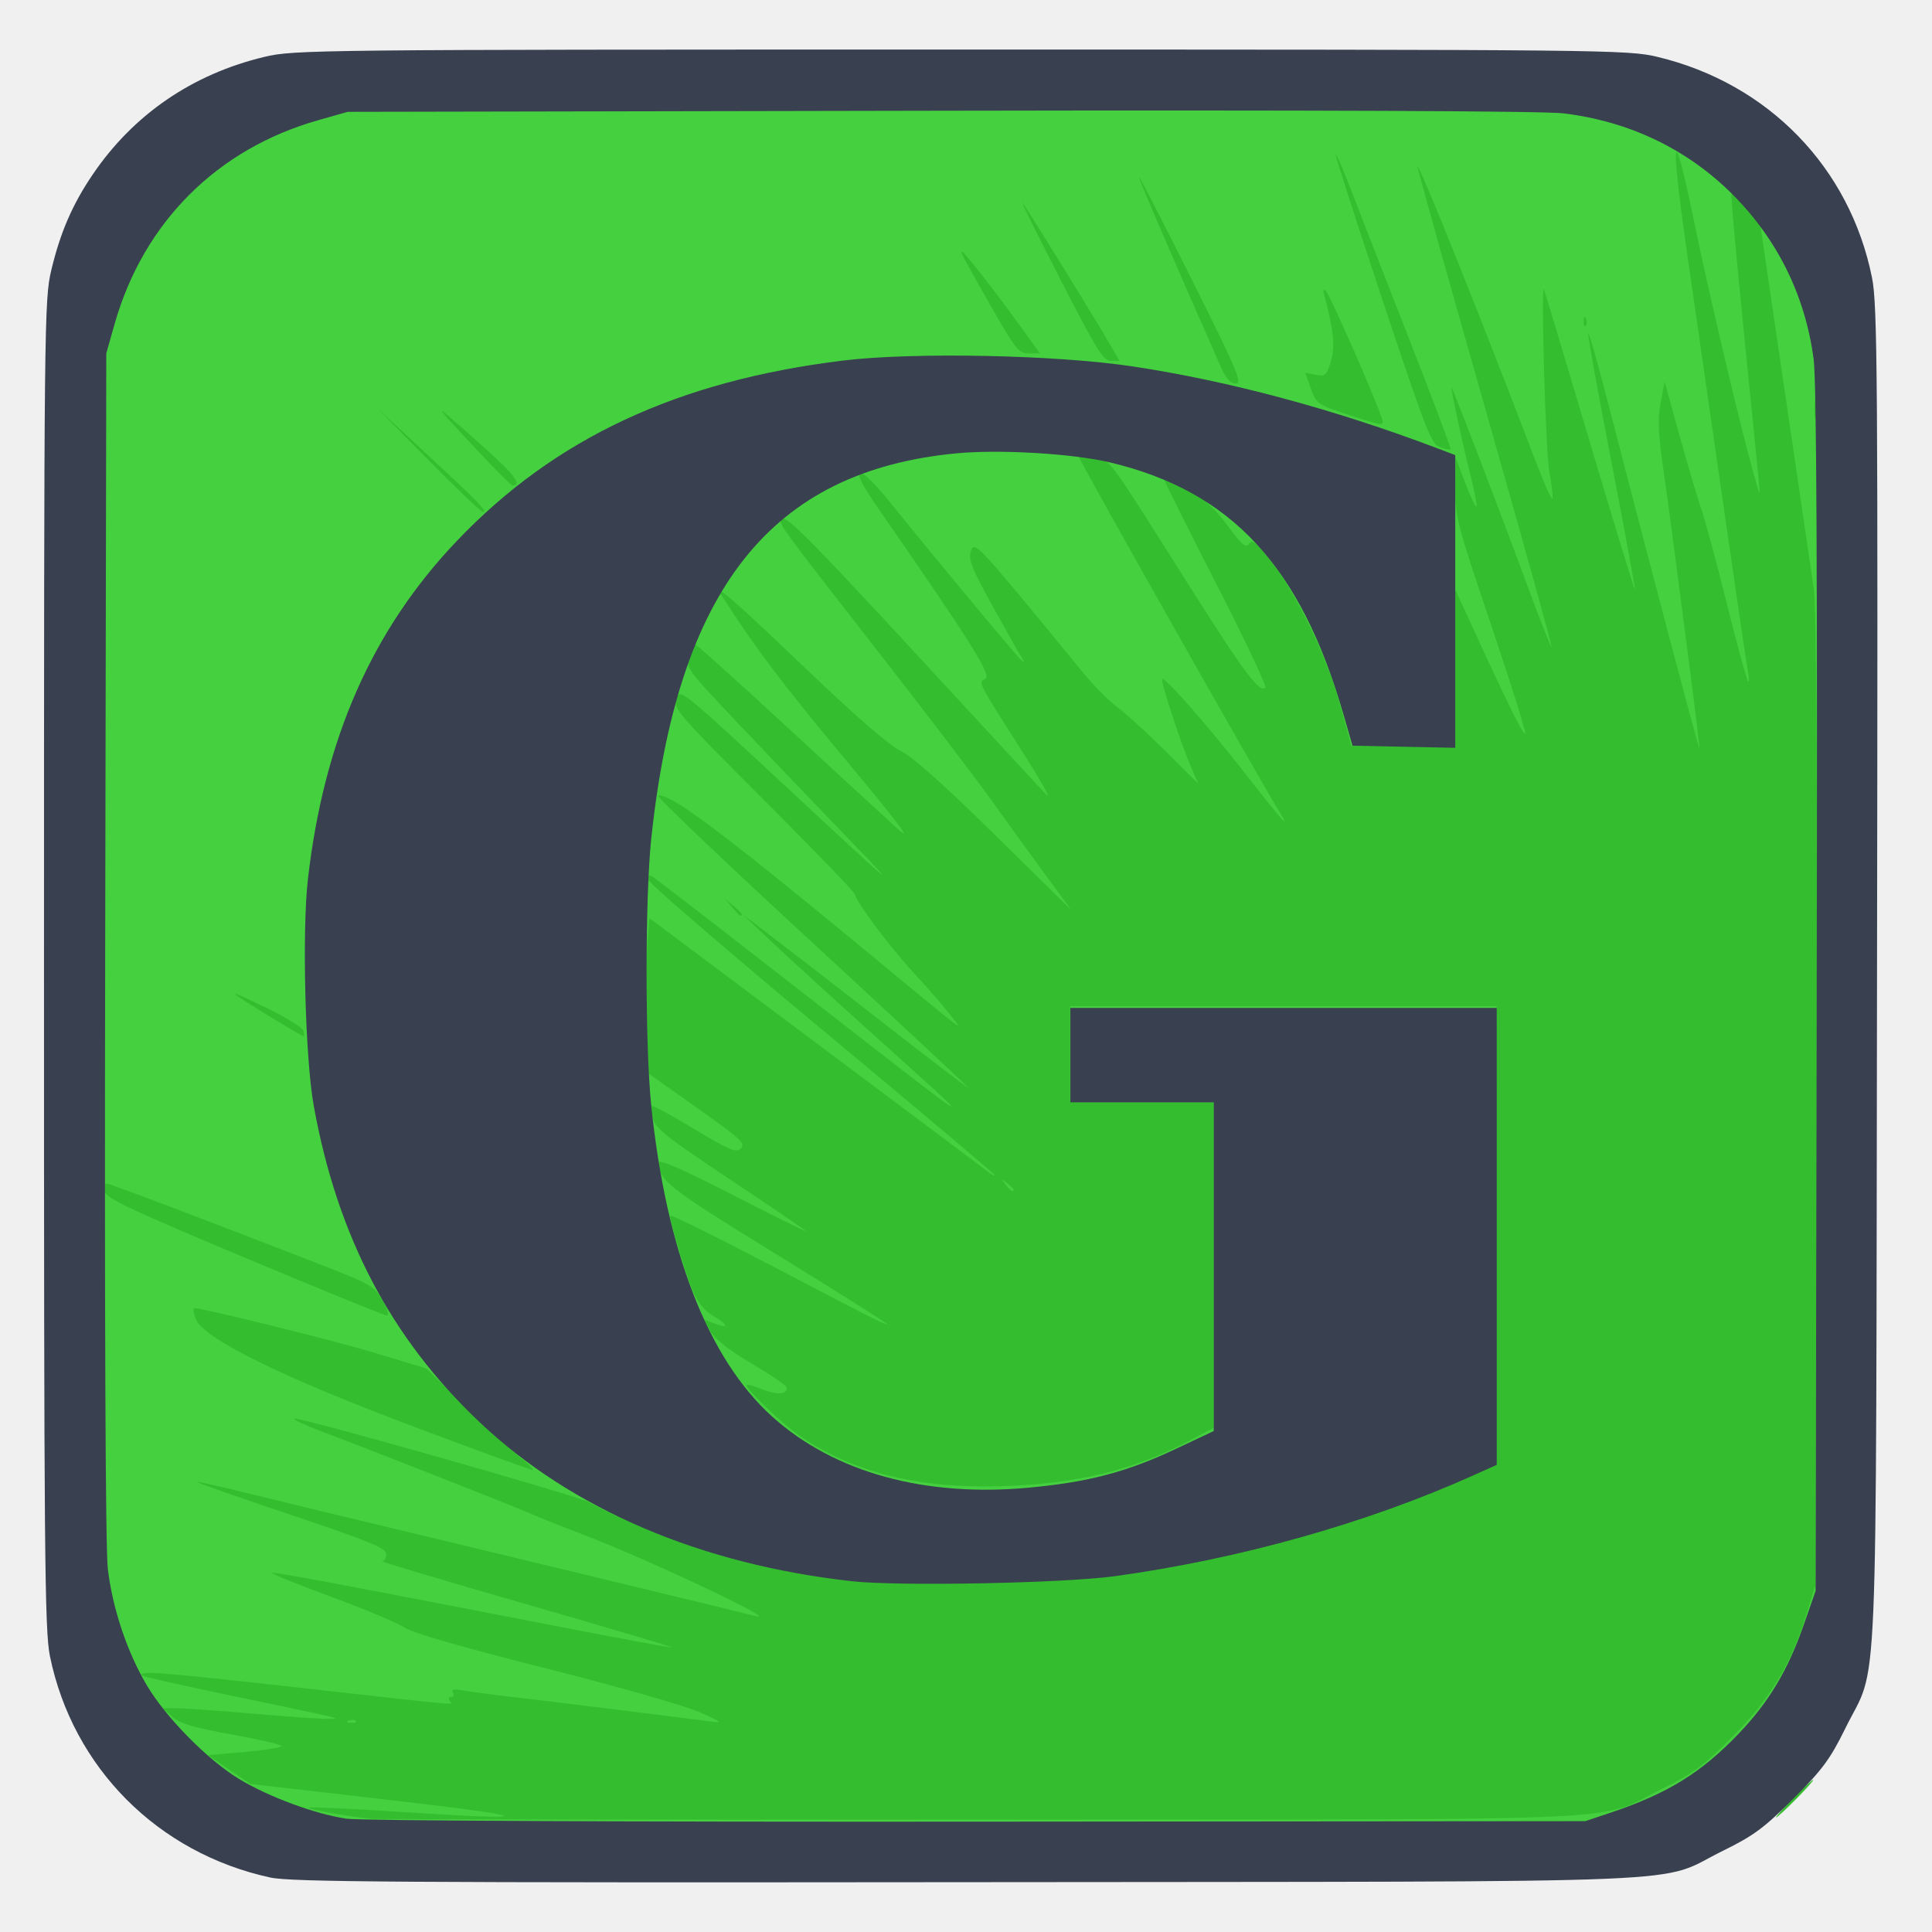
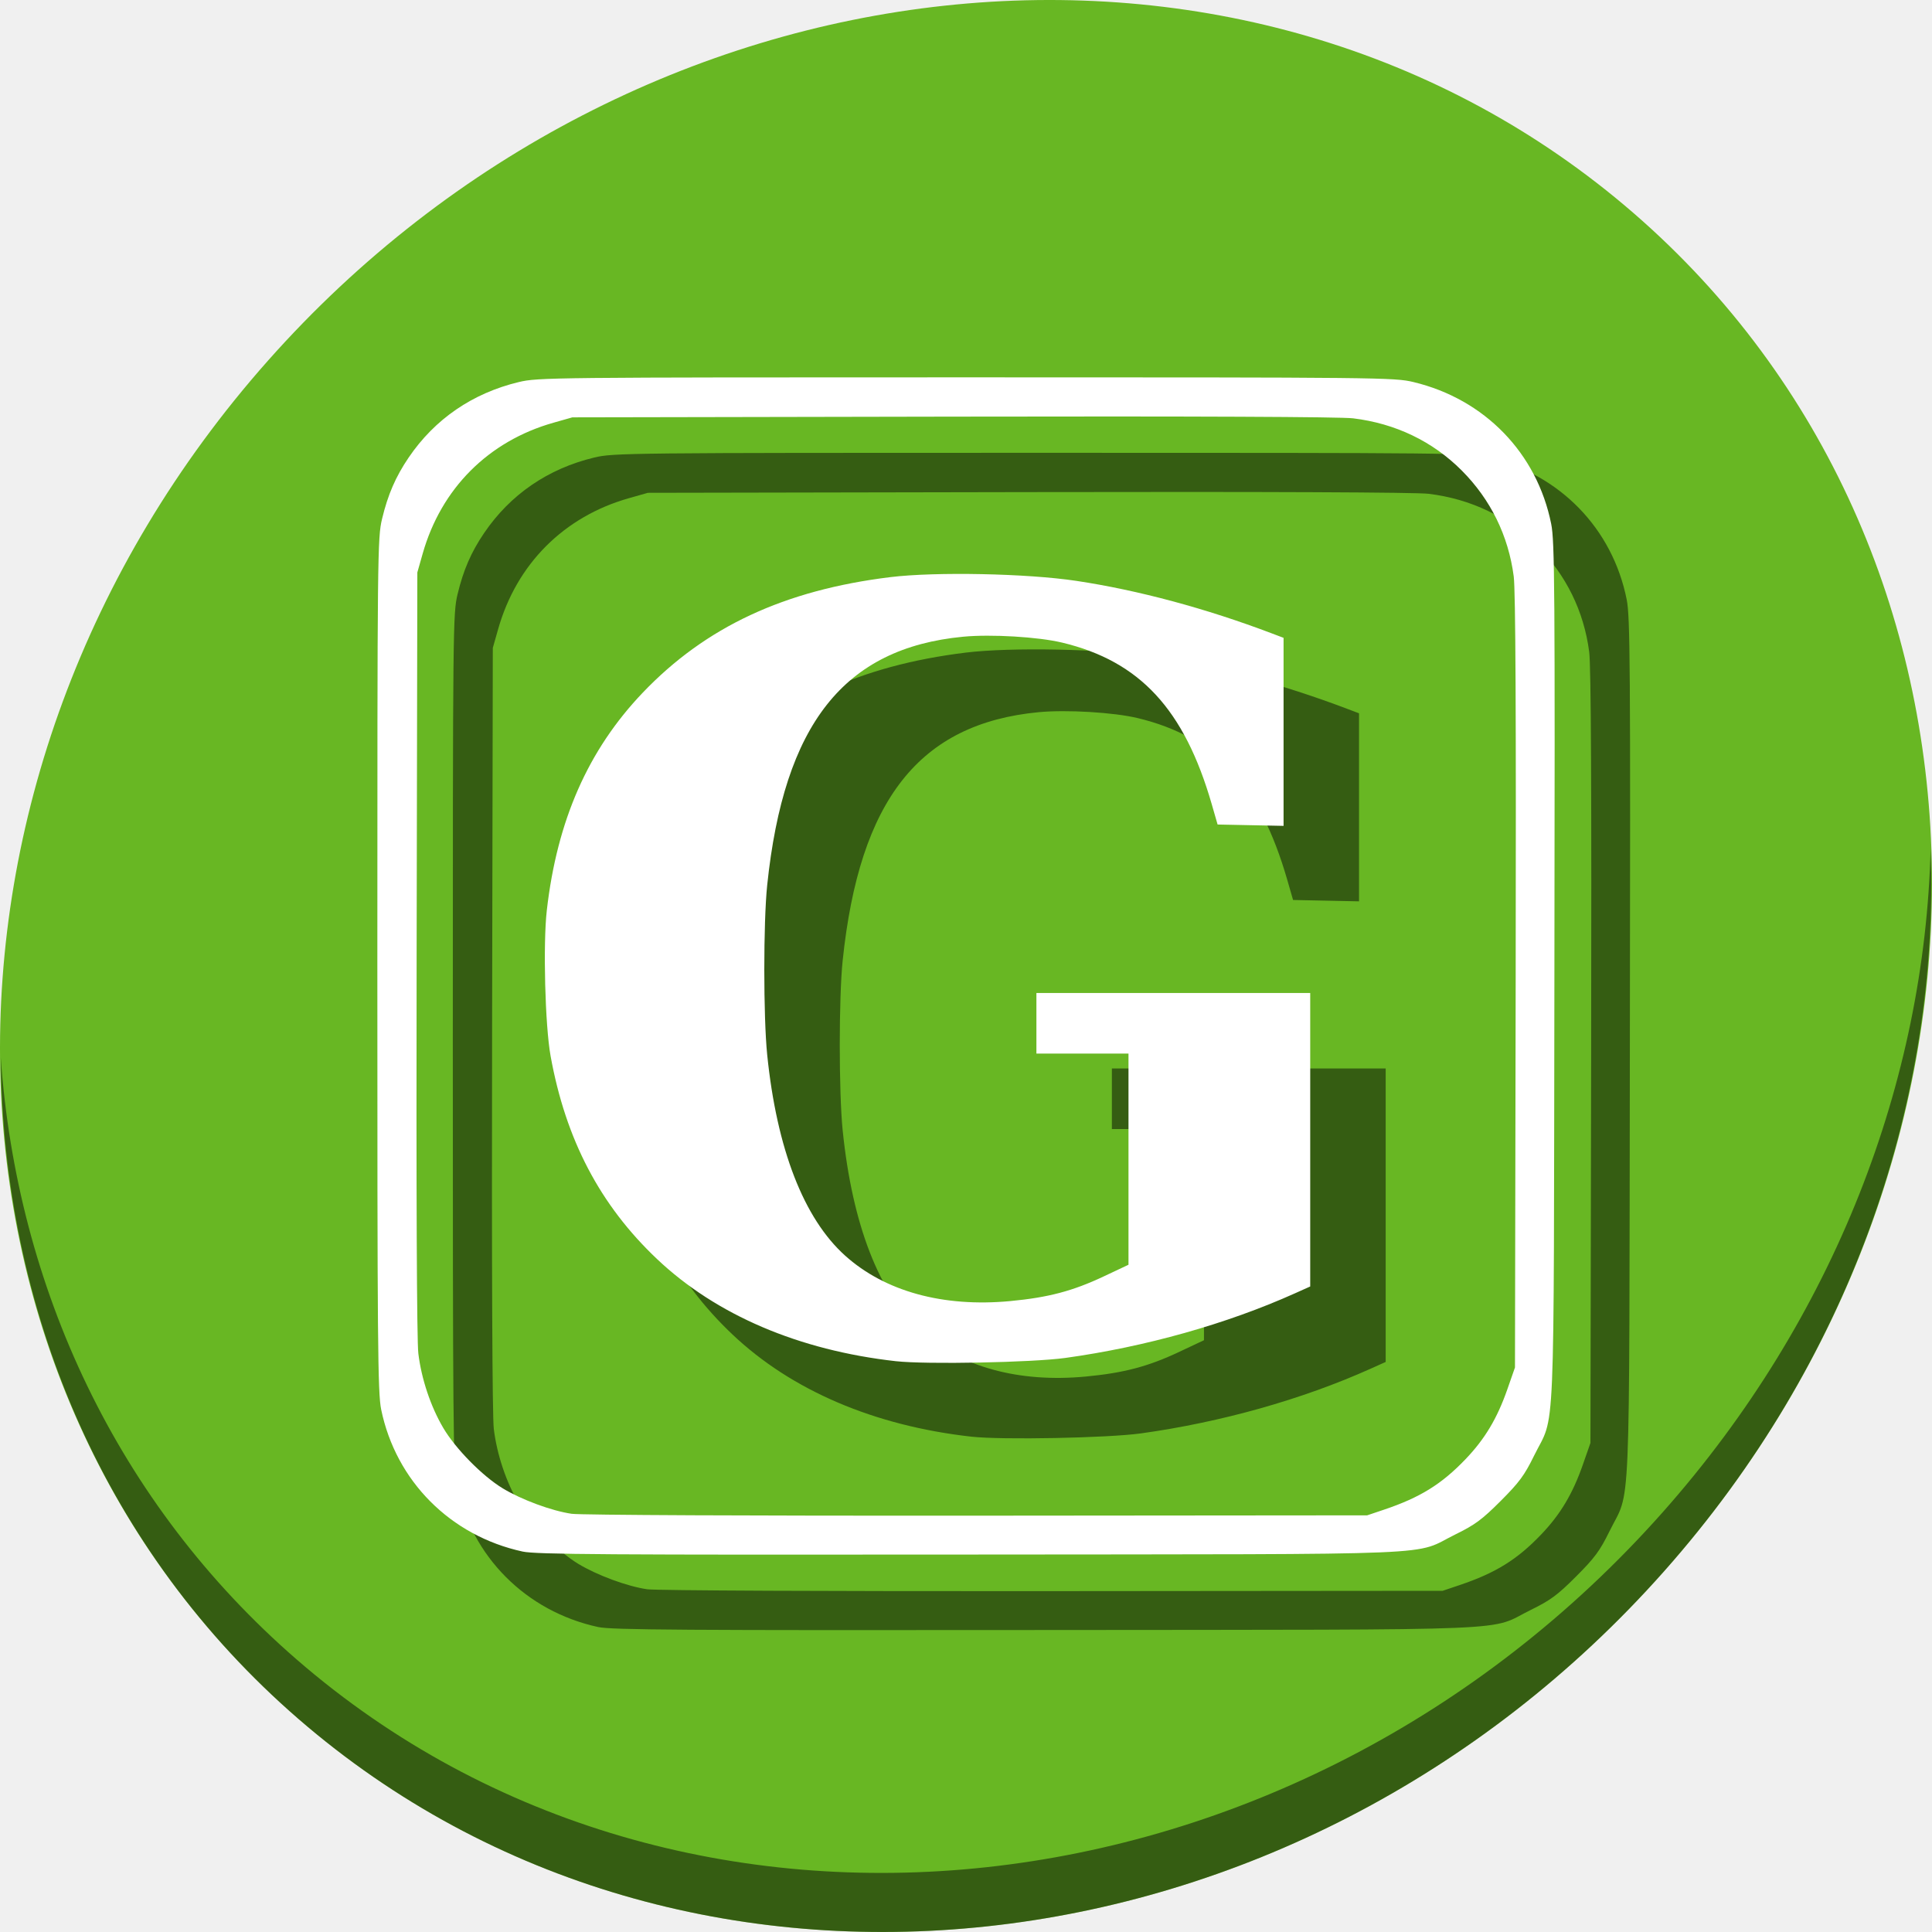
<svg xmlns="http://www.w3.org/2000/svg" id="svg2" version="1.1" width="512" height="512" viewBox="0 0 512 512">
  <defs id="defs6" />
  <path style="fill:#cccccc;fill-opacity:1;fill-rule:evenodd;stroke:none;stroke-width:1.022" d="" id="path3783" />
-   <g id="g4140">
-     <path id="path4201" d="M 437.754,489.373 84.418,490.243 43.514,471.967 21.757,427.582 20.887,84.69 46.995,40.305 90.51,23.77 423.829,21.159 l 45.255,20.017 20.017,36.552 -0.87,359.428 -18.276,30.46 z" style="fill:#45d03f;fill-opacity:1;fill-rule:evenodd;stroke:none;stroke-width:1px;stroke-linecap:butt;stroke-linejoin:miter;stroke-opacity:1" />
-     <path id="path4183" d="m 98.604,481.999 c -5.935,-0.53 -17.152,-2.525 -16.706,-2.97 0.232,-0.232 11.291,0.289 24.575,1.159 37.337,2.445 36.083,1.366 -3.762,-3.236 l -36.393,-4.204 -5.607,-3.796 -5.607,-3.796 9.75,-0.873 c 5.362,-0.48 9.75,-1.182 9.75,-1.56 0,-0.378 -5.919,-1.754 -13.154,-3.058 -10.064,-1.814 -13.764,-2.908 -15.75,-4.659 l -2.596,-2.288 3.5,-0.018 c 1.925,-0.01 11.15,0.641 20.5,1.448 9.35,0.806 18.35,1.427 20,1.38 3.438,-0.099 5.174,0.312 -27.487,-6.519 -11.818,-2.472 -21.68,-4.688 -21.917,-4.924 -1.421,-1.421 4.464,-0.976 40.758,3.079 46.329,5.176 41.426,4.755 40.646,3.492 -0.34,-0.55 -0.115,-1 0.5,-1 0.615,0 0.801,-0.512 0.414,-1.138 -0.499,-0.807 0.285,-0.96 2.691,-0.526 1.867,0.337 7.67,1.105 12.895,1.707 9.353,1.079 44.689,5.446 52.5,6.49 3.636,0.486 3.37,0.255 -2.918,-2.528 -3.817,-1.69 -22.113,-6.893 -40.812,-11.605 -21.794,-5.493 -35.048,-9.32 -37.126,-10.721 -1.778,-1.198 -10.505,-4.86 -19.394,-8.138 -8.889,-3.278 -15.988,-6.135 -15.775,-6.348 0.361,-0.361 15.725,2.516 79.443,14.877 13.98,2.712 25.905,4.903 26.5,4.868 0.595,-0.035 -16.692,-5.173 -38.417,-11.419 -21.725,-6.246 -38.965,-11.393 -38.312,-11.437 0.653,-0.045 1.124,-0.932 1.045,-1.972 -0.117,-1.553 -4.706,-3.422 -25.688,-10.463 -14.05,-4.715 -25.072,-8.589 -24.493,-8.609 0.579,-0.02 7.554,1.566 15.5,3.525 7.946,1.959 24.573,5.982 36.947,8.941 27.771,6.64 92.779,22.353 95.5,23.082 7.742,2.076 -28.647,-15.143 -45.5,-21.529 -4.675,-1.772 -10.975,-4.288 -14,-5.593 -5.886,-2.538 -43.703,-17.407 -55.807,-21.943 -4.019,-1.506 -7.088,-2.958 -6.819,-3.227 0.68,-0.68 75.658,20.6 78.16,22.183 4.505,2.851 23.57,10.557 33.085,13.373 5.565,1.647 15.915,4.037 23,5.31 11.574,2.08 15.875,2.313 42.381,2.298 30.642,-0.017 41.667,-0.966 63.528,-5.464 22.966,-4.725 48.801,-12.774 68.014,-21.19 l 9.958,-4.362 0.258,-60.721 0.258,-60.721 -56.508,0 -56.508,0 0,12.5 0,12.5 19,0 19,0 0,43.361 0,43.361 -5.912,3.151 c -13.573,7.234 -26.8,10.847 -44.018,12.021 -25.237,1.721 -44.321,-2.45 -59.822,-13.077 -4.635,-3.177 -14.616,-12.783 -13.962,-13.437 0.223,-0.223 2.103,0.303 4.176,1.169 3.833,1.602 6.988,1.304 6.353,-0.6 -0.192,-0.577 -4.383,-3.417 -9.312,-6.31 -5.838,-3.427 -9.615,-6.377 -10.833,-8.463 l -1.87,-3.202 2.739,1.041 c 4.062,1.545 4.049,0.53 -0.024,-1.874 -2.336,-1.378 -4.224,-3.63 -5.459,-6.511 -1.763,-4.112 -6.056,-18.31 -6.056,-20.028 0,-0.693 12.814,5.762 47,23.675 6.325,3.314 11.05,5.549 10.5,4.967 -0.55,-0.583 -13.974,-9.042 -29.831,-18.798 -28.321,-17.425 -30.669,-19.265 -30.669,-24.026 0,-0.975 6.396,1.831 19.5,8.555 10.725,5.503 19.5,9.853 19.5,9.665 0,-0.187 -8.976,-6.309 -19.945,-13.604 -16.877,-11.223 -20.045,-13.718 -20.595,-16.221 -0.357,-1.627 -0.472,-3.136 -0.255,-3.353 0.217,-0.217 5.281,2.54 11.254,6.127 9.499,5.705 11.041,6.34 12.312,5.068 1.272,-1.272 -0.177,-2.607 -11.567,-10.665 l -13.021,-9.212 -0.342,-14.501 c -0.188,-7.976 -0.116,-17.227 0.159,-20.558 l 0.5,-6.057 44.5,33.304 c 24.475,18.317 45.062,33.748 45.75,34.29 0.688,0.542 1.25,0.763 1.25,0.49 0,-0.273 -20.7,-17.72 -46,-38.77 -25.3,-21.05 -46,-38.909 -46,-39.685 0,-0.851 0.497,-1.122 1.25,-0.684 0.688,0.4 15.875,12.119 33.75,26.042 56.73,44.187 55.263,43.264 24,15.107 -10.725,-9.659 -22.65,-20.553 -26.5,-24.208 l -7,-6.645 9,6.859 c 4.95,3.773 18.337,14.142 29.75,23.044 11.412,8.901 20.75,16.012 20.75,15.802 0,-0.21 -18.711,-17.634 -41.579,-38.72 -22.869,-21.086 -41.138,-38.485 -40.599,-38.665 2.796,-0.932 16.745,9.472 54.3,40.499 29.113,24.052 26.8,22.304 22.879,17.291 -1.925,-2.461 -6.232,-7.409 -9.572,-10.995 -6.106,-6.557 -15.428,-19.028 -15.428,-20.64 0,-0.476 -10.855,-11.728 -24.123,-25.004 -23.129,-23.143 -24.085,-24.252 -23.199,-26.911 0.915,-2.746 1.212,-2.505 30.873,25.081 27.43,25.512 28.73,26.593 15.449,12.859 -7.975,-8.247 -21.149,-22.016 -29.276,-30.597 -14.56,-15.374 -14.758,-15.644 -13.548,-18.455 0.675,-1.569 1.337,-3.016 1.47,-3.215 0.133,-0.199 10.89,9.476 23.904,21.5 13.014,12.024 26.36,24.301 29.657,27.282 4.327,3.913 0.451,-1.233 -13.936,-18.5 -16.572,-19.889 -23.816,-29.491 -32.572,-43.171 -2.442,-3.815 2.931,0.836 21.799,18.871 13.571,12.972 22.592,20.815 25.5,22.171 3.024,1.41 11.189,8.675 24.899,22.153 l 20.399,20.055 -6.977,-9.5 c -3.837,-5.225 -10.192,-14 -14.12,-19.5 -3.929,-5.5 -16.431,-21.925 -27.784,-36.5 -29.587,-37.986 -28.846,-36.97 -27.761,-38.055 1.144,-1.144 8.053,5.892 42.776,43.555 13.69,14.85 25.986,28.125 27.325,29.5 1.338,1.375 -1.283,-3.35 -5.824,-10.5 -12.874,-20.267 -12.319,-19.183 -10.376,-20.271 1.681,-0.941 -3.678,-9.471 -27.875,-44.371 -4.654,-6.713 -6.281,-9.797 -5.356,-10.152 0.805,-0.309 4.058,2.891 8.252,8.119 10.536,13.133 32.424,39.483 34.202,41.175 1.337,1.272 1.325,1.092 -0.084,-1.189 -0.913,-1.479 -4.404,-7.672 -7.756,-13.763 -5.14,-9.338 -5.959,-11.487 -5.22,-13.704 0.931,-2.794 1.584,-2.085 29.351,31.85 3.013,3.682 7.267,7.996 9.454,9.587 2.187,1.591 7.9,6.796 12.696,11.568 l 8.72,8.676 -2.054,-4.763 c -2.616,-6.065 -7.981,-22.501 -7.501,-22.981 0.664,-0.664 12.687,13.05 22.326,25.468 8.965,11.55 12.133,15.102 8.919,10 -4.916,-7.803 -53.653,-94.059 -53.329,-94.383 0.219,-0.219 2.154,-0.036 4.3,0.406 4.408,0.909 2.497,-1.695 25.821,35.186 13.623,21.541 17.827,27.127 19.306,25.648 0.404,-0.404 -5.445,-12.787 -12.996,-27.519 -7.551,-14.732 -13.73,-27.105 -13.73,-27.495 0,-0.391 2.717,0.737 6.037,2.507 4.542,2.421 7.184,4.779 10.666,9.522 3.842,5.232 4.817,6.048 5.733,4.796 0.915,-1.252 1.984,-0.35 6.272,5.29 6.812,8.961 14.556,25.317 18.01,38.038 l 2.782,10.246 13.75,0.004 13.75,0.004 0,-20.75 0.01,-20.75 4.36,9.5 c 9.646,21.017 13.716,29.247 14.215,28.748 0.288,-0.288 -3.775,-13.246 -9.03,-28.795 -9.036,-26.736 -9.552,-28.71 -9.499,-36.362 l 0.055,-8.091 2.572,6.789 c 1.415,3.734 2.763,6.598 2.995,6.366 0.233,-0.233 -0.475,-3.963 -1.574,-8.289 -1.936,-7.627 -5.134,-22.353 -5.074,-23.367 0.04,-0.678 13.236,33.787 20.407,53.295 3.193,8.687 5.956,15.645 6.139,15.461 0.184,-0.184 -7.746,-28.666 -17.621,-63.295 -9.875,-34.629 -17.935,-63.411 -17.911,-63.961 0.074,-1.672 17.259,41.178 31.183,77.755 2.252,5.915 4.297,10.552 4.545,10.305 0.248,-0.248 -0.112,-3.513 -0.8,-7.255 -0.938,-5.104 -2.226,-48.305 -1.44,-48.305 0.073,0 5.479,17.978 12.015,39.951 6.536,21.973 11.999,39.835 12.14,39.694 0.142,-0.142 -2.655,-15.307 -6.215,-33.701 -3.56,-18.394 -6.349,-33.813 -6.199,-34.265 0.15,-0.452 2.349,7.198 4.886,17 12.213,47.178 24.362,93.128 24.569,92.923 0.126,-0.125 -1.101,-10.324 -2.728,-22.665 -1.626,-12.34 -3.473,-26.487 -4.103,-31.437 -0.63,-4.95 -1.887,-14.177 -2.793,-20.504 -1.278,-8.928 -1.413,-12.735 -0.604,-17 l 1.044,-5.496 3.841,13.923 c 2.112,7.658 4.707,16.433 5.766,19.5 1.059,3.067 4.164,14.545 6.9,25.507 2.736,10.962 5.247,20.187 5.578,20.5 0.332,0.313 0.34,-0.78 0.018,-2.43 -0.322,-1.65 -3.114,-20.55 -6.204,-42 -3.09,-21.45 -7.516,-52.17 -9.835,-68.268 -4.764,-33.071 -3.962,-36.913 1.825,-8.732 3.696,17.998 11.909,52.805 15.574,66 1.885,6.784 1.929,6.846 1.46,2 -0.266,-2.75 -2.068,-20.712 -4.005,-39.915 -1.937,-19.203 -3.391,-35.305 -3.232,-35.783 0.159,-0.477 1.941,1.108 3.959,3.523 l 3.67,4.39 6.593,44.892 c 3.626,24.691 7.06,48.042 7.63,51.892 0.688,4.644 0.927,50.257 0.711,135.5 l -0.326,128.5 -2.3,7.473 c -4.138,13.443 -9.623,22.556 -19.63,32.613 -7.651,7.689 -10.5,9.801 -18.54,13.744 -18.236,8.943 -1.145,8.16 -180,8.249 -87.175,0.043 -160.075,-0.062 -162,-0.234 z m -4.271,-25.948 c -0.332,-0.332 -1.195,-0.368 -1.917,-0.079 -0.798,0.319 -0.561,0.556 0.604,0.604 1.054,0.043 1.645,-0.193 1.312,-0.525 z M 268.604,315.277 c 0,-0.208 -0.787,-0.995 -1.75,-1.75 -1.586,-1.244 -1.621,-1.208 -0.378,0.378 1.306,1.666 2.127,2.195 2.127,1.372 z m 206.5,161.378 c 2.709,-2.75 5.15,-5 5.425,-5 0.275,0 -1.716,2.25 -4.425,5 -2.709,2.75 -5.15,5 -5.425,5 -0.275,0 1.716,-2.25 4.425,-5 z M 109.721,378.104 C 74.705,364.962 53.792,354.639 51.87,349.546 c -0.6,-1.59 -0.793,-2.885 -0.428,-2.876 2.681,0.061 37.24,8.625 48.12,11.925 l 13.457,4.082 10.543,10.282 c 5.799,5.655 12.343,11.71 14.543,13.455 2.2,1.746 3.55,3.155 3,3.133 -0.55,-0.022 -14.672,-5.172 -31.383,-11.443 z M 64.604,333.178 C 34.266,320.453 28.05,317.513 27.785,315.762 c -0.176,-1.159 0.052,-2.107 0.506,-2.107 0.799,0 28.011,10.313 56.813,21.531 13.166,5.128 14.136,5.692 16.28,9.461 1.524,2.68 1.856,3.98 1,3.924 -0.704,-0.046 -17.705,-6.973 -37.78,-15.393 z m 6.68,-63.932 c -11.812,-7.228 -11.934,-7.615 -0.68,-2.151 5.225,2.537 9.646,5.276 9.823,6.086 0.178,0.811 0.178,1.471 0,1.468 -0.178,-0.003 -4.292,-2.435 -9.143,-5.403 z m 122.725,-28.841 -1.905,-2.25 2.25,1.905 c 2.115,1.79 2.705,2.595 1.905,2.595 -0.19,0 -1.202,-1.012 -2.25,-2.25 z m -80.419,-118.436 -13.486,-13.686 13.122,12.179 c 14.009,13.003 16.134,15.194 14.737,15.194 -0.487,0 -6.955,-6.159 -14.373,-13.686 z m 11.069,-4.581 c -10.759,-11.57 -10.591,-11.502 4.184,1.691 7.557,6.748 9.652,9.629 6.952,9.559 -0.38,-0.01 -5.391,-5.072 -11.136,-11.25 z m 256.936,1.128 c -2.275,-0.785 -3.697,-4.433 -15.228,-39.052 -6.995,-21.002 -12.569,-38.336 -12.385,-38.52 0.184,-0.184 1.931,3.839 3.883,8.939 1.952,5.1 8.808,22.694 15.236,39.097 6.428,16.403 11.534,29.954 11.345,30.113 -0.188,0.159 -1.472,-0.101 -2.852,-0.577 z m -24.588,-8.715 c -7.836,-2.56 -8.146,-2.781 -9.607,-6.842 l -1.509,-4.196 2.784,0.557 c 2.553,0.511 2.885,0.217 4.016,-3.555 1.183,-3.947 0.743,-8.327 -1.769,-17.609 -0.372,-1.376 -0.214,-1.688 0.509,-1 0.997,0.95 13.088,28.491 14.596,33.25 0.853,2.691 1.126,2.709 -9.019,-0.605 z m 123.85,-1.645 c 0.011,-2.2 0.216,-2.982 0.455,-1.738 0.239,1.244 0.23,3.044 -0.02,4 -0.25,0.956 -0.446,-0.062 -0.435,-2.262 z m -157.244,-10.75 c -12.545,-28.373 -21.935,-50.157 -21.715,-50.377 0.15,-0.15 6.444,12.079 13.987,27.177 11.943,23.905 13.449,27.45 11.66,27.45 -1.455,0 -2.602,-1.239 -3.933,-4.25 z M 281.197,74.4 c -5.999,-11.685 -10.617,-20.988 -10.262,-20.673 0.679,0.601 18.256,29.02 22.995,37.178 l 2.759,4.75 -2.292,-0.005 c -1.974,-0.005 -3.807,-2.955 -13.2,-21.25 z m -17.862,8.005 c -7.687,-13.436 -8.923,-15.75 -8.413,-15.75 0.544,0 9.185,11.048 15.421,19.717 l 5.238,7.283 -2.905,0 c -2.653,0 -3.463,-0.976 -9.342,-11.25 z m 156.349,2.667 c 0.048,-1.165 0.285,-1.402 0.604,-0.604 0.289,0.722 0.253,1.584 -0.079,1.917 -0.332,0.332 -0.569,-0.258 -0.525,-1.312 z" style="fill:#34bd2e;fill-opacity:1" />
-     <path id="path4196" d="m 71.654,497.568 c -29.811,-6.462 -52.361,-29.103 -58.42,-58.656 -1.405,-6.854 -1.579,-27.173 -1.573,-183.5 0.007,-170.684 0.064,-176.028 1.952,-183.906 2.392,-9.978 5.604,-17.38 10.968,-25.279 10.791,-15.891 26.384,-26.574 45.459,-31.148 7.879,-1.889 13.216,-1.945 184.614,-1.945 171.398,0 176.734,0.056 184.614,1.945 29.36,7.039 50.986,29.312 56.84,58.541 1.44,7.191 1.574,25.955 1.321,185.5 -0.318,200.2 0.508,180.744 -8.445,199 -3.929,8.011 -6.083,10.924 -13.744,18.585 -7.662,7.662 -10.574,9.815 -18.585,13.744 -18.27,8.96 1.367,8.14 -200,8.346 -150.295,0.153 -179.527,-0.04 -185,-1.227 z m 355.5,-17.306 c 14.844,-4.999 23.701,-10.482 33.575,-20.783 7.986,-8.332 13.067,-16.812 17.262,-28.81 l 3.164,-9.049 0.289,-159 c 0.201,-110.721 -0.042,-161.54 -0.803,-167.365 -2.191,-16.787 -9.543,-31.752 -21.472,-43.704 -11.994,-12.017 -27.366,-19.395 -44.818,-21.51 -5.204,-0.631 -65.503,-0.885 -165.196,-0.698 l -157,0.295 -7.842,2.223 C 57.507,39.461 38.01,58.972 30.379,85.833 l -2.212,7.787 -0.291,157 c -0.184,99.506 0.072,160.001 0.701,165.196 1.274,10.528 5.107,21.966 10.316,30.783 5.052,8.552 16.134,19.801 24.501,24.872 7.798,4.726 20.235,9.317 28.471,10.511 3.613,0.524 74.798,0.853 167.289,0.775 l 161,-0.137 7,-2.357 z M 225.705,419.034 c -40.108,-4.484 -74.244,-19.077 -98.637,-42.168 -23.5,-22.245 -37.666,-49.264 -43.909,-83.746 -2.278,-12.581 -3.151,-46.2 -1.561,-60.102 4.244,-37.114 17.051,-66.171 39.556,-89.753 25.925,-27.164 58.493,-42.363 102.227,-47.708 18.652,-2.28 56.438,-1.519 76.773,1.545 25.539,3.848 53.402,11.336 80.75,21.701 l 4.75,1.8 0,38.786 0,38.786 -13.612,-0.278 -13.612,-0.278 -2.396,-8.303 c -11.319,-39.23 -29.677,-59.067 -61.771,-66.749 -9.89,-2.367 -29.324,-3.524 -40.812,-2.429 -49.21,4.689 -73.964,36.047 -80.9,102.481 -1.593,15.259 -1.594,54.365 -0.001,70 3.957,38.845 15.075,67.498 32.147,82.848 16.427,14.769 40.443,21.378 68.176,18.76 15.679,-1.48 25.707,-4.124 38.532,-10.161 l 10.25,-4.824 0,-43.561 0,-43.561 -19,0 -19,0 0,-12.5 0,-12.5 56.5,0 56.5,0 0,60.542 0,60.542 -6.334,2.842 c -28.15,12.63 -61.637,22.051 -94.666,26.633 -13.696,1.9 -57.49,2.749 -69.949,1.356 z" style="fill:#394050;fill-opacity:1" />
+   <g id="g843">
+     <path style="fill:#68b723;fill-opacity:1;stroke-width:11.11" d="M 432.913,56.474 C 535.106,145.049 538.74,306.174 441.03,416.373 343.32,526.572 181.28,544.101 79.087,455.526 -23.106,366.951 -26.74,205.826 70.97,95.627 168.68,-14.572 330.72,-32.101 432.913,56.474 Z" id="path27" />
+     <path style="opacity:1;fill:#000000;fill-opacity:0.49;stroke-width:11.11" d="M 511.636,224.904 C 510.084,286.215 486.474,349.058 440.669,400.718 342.959,510.917 180.919,528.446 78.726,439.871 30.827,398.356 4.497,340.923 0.194,280.229 0.799,346.585 27.117,410.482 79.079,455.519 c 102.193,88.575 264.241,71.037 361.943,-39.153 49.705,-56.058 73.005,-125.291 70.613,-191.462 z" id="path51" />
+     <path style="fill:#000000;fill-opacity:0.49;stroke-width:0.642" d="m 158.524,431.183 c -19.143,-4.151 -33.623,-18.695 -37.514,-37.679 -0.902,-4.403 -1.014,-17.455 -1.01,-117.874 0.005,-109.641 0.041,-113.074 1.254,-118.134 1.536,-6.41 3.599,-11.165 7.043,-16.238 6.93,-10.208 16.942,-17.07 29.191,-20.008 5.06,-1.213 8.486,-1.25 118.549,-1.25 110.063,0 113.489,0.036 118.549,1.25 18.854,4.522 32.74,18.829 36.499,37.604 0.925,4.619 1.011,16.672 0.848,119.158 -0.204,128.601 0.326,116.103 -5.423,127.83 -2.523,5.146 -3.906,7.017 -8.826,11.938 -4.92,4.921 -6.79,6.305 -11.934,8.829 -11.732,5.755 0.878,5.229 -128.429,5.361 -96.511,0.099 -115.283,-0.026 -118.797,-0.788 z m 228.283,-11.117 c 9.532,-3.211 15.22,-6.733 21.56,-13.35 5.128,-5.352 8.391,-10.799 11.085,-18.507 l 2.031,-5.813 0.186,-102.136 c 0.129,-71.123 -0.027,-103.767 -0.515,-107.509 -1.407,-10.784 -6.128,-20.396 -13.788,-28.074 -7.702,-7.719 -17.573,-12.459 -28.78,-13.817 -3.342,-0.405 -42.063,-0.569 -106.08,-0.448 l -100.817,0.19 -5.036,1.428 c -17.213,4.882 -29.733,17.415 -34.633,34.669 l -1.421,5.002 -0.187,100.851 c -0.118,63.919 0.046,102.779 0.45,106.116 0.818,6.763 3.28,14.11 6.624,19.774 3.244,5.494 10.36,12.72 15.733,15.977 5.008,3.036 12.994,5.985 18.283,6.752 2.32,0.336 48.031,0.548 107.424,0.498 l 103.386,-0.088 z M 257.448,380.735 c -25.755,-2.881 -47.675,-12.255 -63.34,-27.087 -15.09,-14.289 -24.187,-31.645 -28.196,-53.796 -1.463,-8.082 -2.023,-29.677 -1.002,-38.607 2.725,-23.84 10.949,-42.506 25.401,-57.654 16.648,-17.449 37.561,-27.212 65.644,-30.646 11.977,-1.464 36.242,-0.976 49.3,0.993 16.4,2.472 34.292,7.282 51.853,13.94 l 3.05,1.156 v 24.915 24.915 l -8.741,-0.179 -8.741,-0.179 -1.538,-5.333 c -7.269,-25.2 -19.057,-37.942 -39.666,-42.877 -6.351,-1.521 -18.83,-2.264 -26.207,-1.561 -31.6,3.012 -47.496,23.155 -51.95,65.83 -1.023,9.802 -1.024,34.922 -6.4e-4,44.965 2.541,24.953 9.68,43.359 20.643,53.218 10.548,9.487 25.97,13.732 43.779,12.051 10.068,-0.951 16.508,-2.649 24.743,-6.527 l 6.582,-3.099 V 327.193 299.21 h -12.201 -12.201 v -8.03 -8.03 h 36.281 36.281 v 38.89 38.89 l -4.067,1.825 c -18.076,8.113 -39.58,14.165 -60.79,17.108 -8.795,1.22 -36.917,1.766 -44.918,0.871 z" id="path32" />
+     <path id="path4196" d="m 138.524,411.183 c -19.143,-4.151 -33.623,-18.695 -37.514,-37.679 -0.902,-4.403 -1.014,-17.455 -1.01,-117.874 0.005,-109.641 0.041,-113.074 1.254,-118.134 1.536,-6.41 3.599,-11.165 7.043,-16.238 6.93,-10.208 16.942,-17.07 29.191,-20.008 5.06,-1.213 8.486,-1.25 118.549,-1.25 110.063,0 113.489,0.036 118.549,1.25 18.854,4.522 32.74,18.829 36.499,37.604 0.925,4.619 1.011,16.672 0.848,119.158 -0.204,128.601 0.326,116.103 -5.423,127.83 -2.523,5.146 -3.906,7.017 -8.826,11.938 -4.92,4.921 -6.79,6.305 -11.934,8.829 -11.732,5.755 0.878,5.229 -128.429,5.361 -96.511,0.099 -115.283,-0.026 -118.797,-0.788 z m 228.283,-11.117 c 9.532,-3.211 15.22,-6.733 21.56,-13.35 5.128,-5.352 8.391,-10.799 11.085,-18.507 l 2.031,-5.813 0.186,-102.136 c 0.129,-71.123 -0.027,-103.767 -0.515,-107.509 -1.407,-10.784 -6.128,-20.396 -13.788,-28.074 -7.702,-7.719 -17.573,-12.459 -28.78,-13.817 -3.342,-0.405 -42.063,-0.569 -106.08,-0.448 l -100.817,0.19 -5.036,1.428 c -17.213,4.882 -29.733,17.415 -34.633,34.669 l -1.421,5.002 -0.187,100.851 c -0.118,63.919 0.046,102.779 0.45,106.116 0.818,6.763 3.28,14.11 6.624,19.774 3.244,5.494 10.36,12.72 15.733,15.977 5.008,3.036 12.994,5.985 18.283,6.752 2.32,0.336 48.031,0.548 107.424,0.498 l 103.386,-0.088 z M 237.448,360.735 c -25.755,-2.881 -47.675,-12.255 -63.34,-27.087 -15.09,-14.289 -24.187,-31.645 -28.196,-53.796 -1.463,-8.082 -2.023,-29.677 -1.002,-38.607 2.725,-23.84 10.949,-42.506 25.401,-57.654 16.648,-17.449 37.561,-27.212 65.644,-30.646 11.977,-1.464 36.242,-0.976 49.3,0.993 16.4,2.472 34.292,7.282 51.853,13.94 l 3.05,1.156 v 24.915 24.915 l -8.741,-0.179 -8.741,-0.179 -1.538,-5.333 c -7.269,-25.2 -19.057,-37.942 -39.666,-42.877 -6.351,-1.521 -18.83,-2.264 -26.207,-1.561 -31.6,3.012 -47.496,23.155 -51.95,65.83 -1.023,9.802 -1.024,34.922 -6.4e-4,44.965 2.541,24.953 9.68,43.359 20.643,53.218 10.548,9.487 25.97,13.732 43.779,12.051 10.068,-0.951 16.508,-2.649 24.743,-6.527 l 6.582,-3.099 v -27.982 -27.982 h -12.201 -12.201 v -8.03 -8.03 h 36.281 36.281 v 38.89 38.89 l -4.067,1.825 c -18.076,8.113 -39.58,14.165 -60.79,17.108 -8.795,1.22 -36.917,1.766 -44.918,0.871 z" style="fill:#ffffff;fill-opacity:1;stroke-width:0.642" />
  </g>
</svg>
